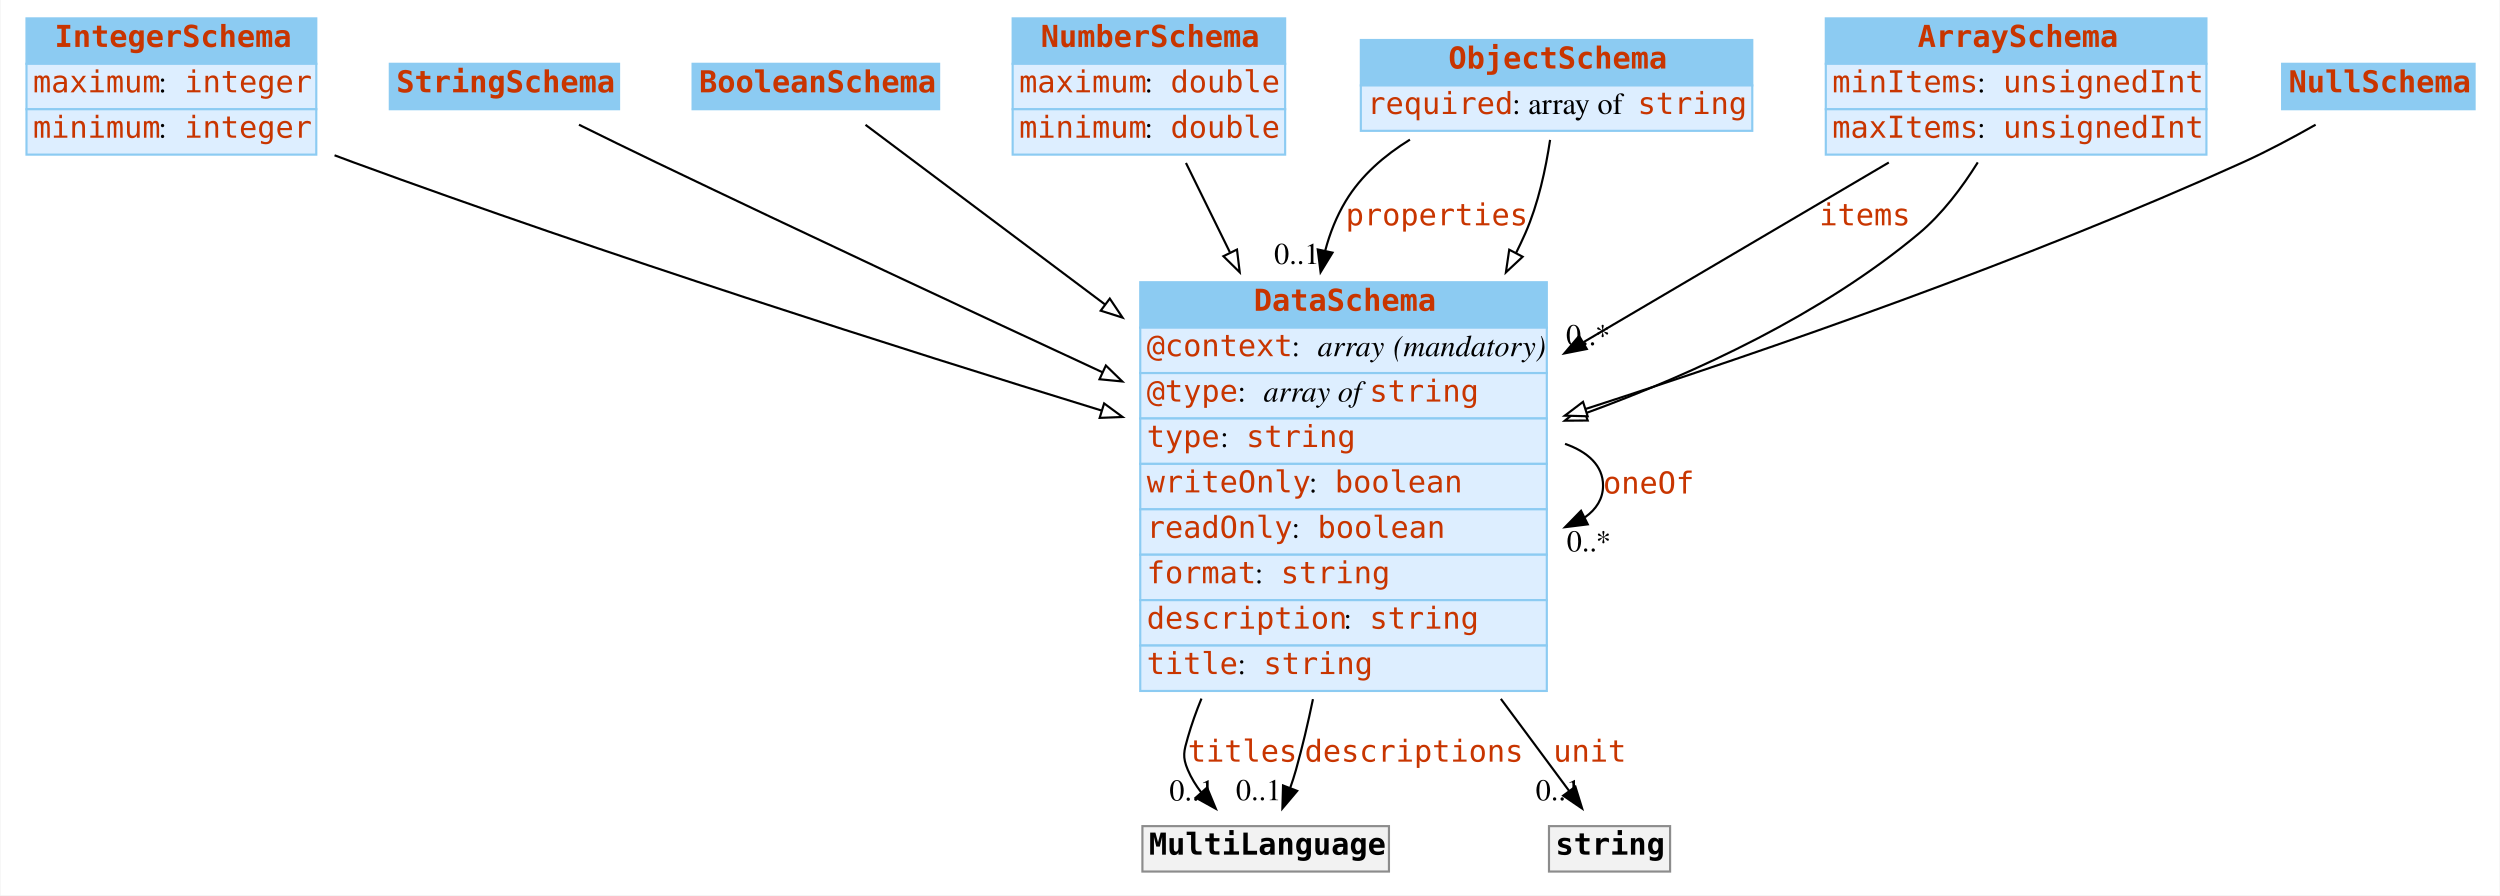
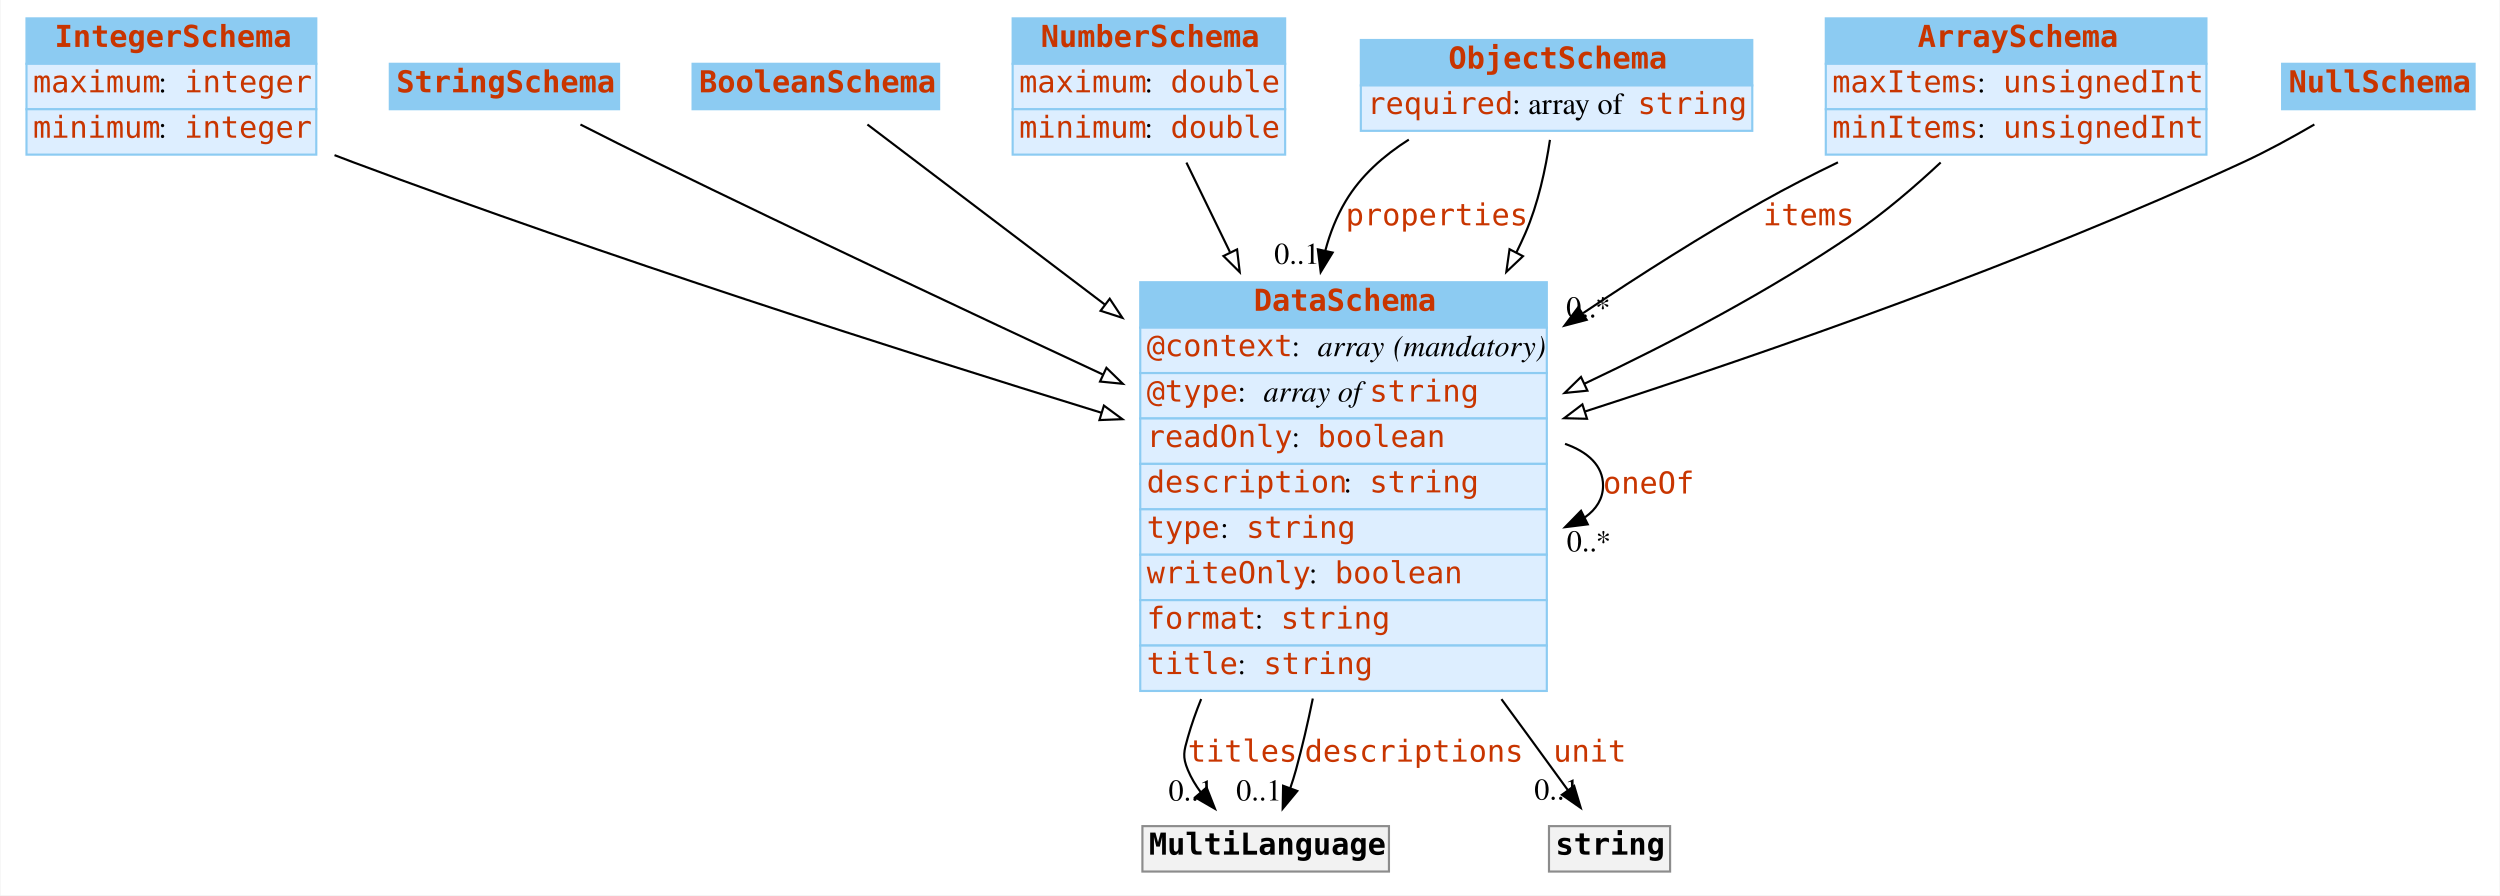
<svg xmlns="http://www.w3.org/2000/svg" width="1156pt" height="414pt" viewBox="0.00 0.00 1155.50 414.00">
  <g id="graph0" class="graph" transform="scale(1 1) rotate(0) translate(4 410)">
-     <polygon fill="white" stroke="none" points="-4,4 -4,-410 1151.5,-410 1151.5,4 -4,4" />
+     <polygon fill="#ffffff" stroke="transparent" points="-4,4 -4,-410 1151.5,-410 1151.5,4 -4,4" />
    <g id="node1" class="node">
-       <polygon fill="#8ccbf2" stroke="none" points="8,-380.5 8,-401.5 142,-401.5 142,-380.5 8,-380.5" />
+       <polygon fill="#8ccbf2" stroke="transparent" points="8,-380.5 8,-401.5 142,-401.5 142,-380.5 8,-380.5" />
      <polygon fill="none" stroke="#8ccbf2" points="8,-380.5 8,-401.5 142,-401.5 142,-380.5 8,-380.5" />
      <text text-anchor="start" x="21" y="-388.3" font-family="mono" font-weight="bold" font-size="14.00" fill="#c83500">IntegerSchema</text>
-       <polygon fill="#ddeeff" stroke="none" points="8,-359.5 8,-380.5 142,-380.5 142,-359.5 8,-359.5" />
+       <polygon fill="#ddeeff" stroke="transparent" points="8,-359.5 8,-380.5 142,-380.5 142,-359.5 8,-359.5" />
      <polygon fill="none" stroke="#8ccbf2" points="8,-359.5 8,-380.5 142,-380.5 142,-359.5 8,-359.5" />
      <text text-anchor="start" x="11" y="-367.3" font-family="mono" font-size="14.00" fill="#c83500">maximum</text>
-       <text text-anchor="start" x="69" y="-367.3" font-family="Times,serif" font-size="14.00"> : </text>
+       <text text-anchor="start" x="69" y="-367.3" font-family="Times,serif" font-size="14.00" fill="#000000"> : </text>
      <text text-anchor="start" x="81" y="-367.3" font-family="mono" font-size="14.00" fill="#c83500">integer</text>
-       <polygon fill="#ddeeff" stroke="none" points="8,-338.5 8,-359.5 142,-359.5 142,-338.5 8,-338.5" />
+       <polygon fill="#ddeeff" stroke="transparent" points="8,-338.5 8,-359.5 142,-359.5 142,-338.5 8,-338.5" />
      <polygon fill="none" stroke="#8ccbf2" points="8,-338.5 8,-359.5 142,-359.5 142,-338.5 8,-338.5" />
      <text text-anchor="start" x="11" y="-346.3" font-family="mono" font-size="14.00" fill="#c83500">minimum</text>
-       <text text-anchor="start" x="69" y="-346.3" font-family="Times,serif" font-size="14.00"> : </text>
+       <text text-anchor="start" x="69" y="-346.3" font-family="Times,serif" font-size="14.00" fill="#000000"> : </text>
      <text text-anchor="start" x="81" y="-346.3" font-family="mono" font-size="14.00" fill="#c83500">integer</text>
    </g>
    <g id="node8" class="node">
-       <polygon fill="#8ccbf2" stroke="none" points="523,-258.5 523,-279.5 711,-279.5 711,-258.5 523,-258.5" />
+       <polygon fill="#8ccbf2" stroke="transparent" points="523,-258.5 523,-279.5 711,-279.5 711,-258.5 523,-258.5" />
      <polygon fill="none" stroke="#8ccbf2" points="523,-258.5 523,-279.5 711,-279.5 711,-258.5 523,-258.5" />
      <text text-anchor="start" x="575.5" y="-266.3" font-family="mono" font-weight="bold" font-size="14.00" fill="#c83500">DataSchema</text>
-       <polygon fill="#ddeeff" stroke="none" points="523,-237.5 523,-258.5 711,-258.5 711,-237.5 523,-237.5" />
+       <polygon fill="#ddeeff" stroke="transparent" points="523,-237.5 523,-258.5 711,-258.5 711,-237.5 523,-237.5" />
      <polygon fill="none" stroke="#8ccbf2" points="523,-237.5 523,-258.5 711,-258.5 711,-237.5 523,-237.5" />
      <text text-anchor="start" x="526" y="-245.3" font-family="mono" font-size="14.00" fill="#c83500">@context</text>
-       <text text-anchor="start" x="593" y="-245.3" font-family="Times,serif" font-size="14.00"> : </text>
-       <text text-anchor="start" x="605" y="-245.3" font-family="Times,serif" font-style="italic" font-size="14.00">array</text>
-       <text text-anchor="start" x="636" y="-245.3" font-family="Times,serif" font-size="14.00"> </text>
-       <text text-anchor="start" x="640" y="-245.3" font-family="Times,serif" font-style="italic" font-size="14.00">(mandatory)</text>
-       <polygon fill="#ddeeff" stroke="none" points="523,-216.5 523,-237.5 711,-237.5 711,-216.5 523,-216.5" />
+       <text text-anchor="start" x="593" y="-245.3" font-family="Times,serif" font-size="14.00" fill="#000000"> : </text>
+       <text text-anchor="start" x="605" y="-245.3" font-family="Times,serif" font-style="italic" font-size="14.00" fill="#000000">array</text>
+       <text text-anchor="start" x="636" y="-245.3" font-family="Times,serif" font-size="14.00" fill="#000000"> </text>
+       <text text-anchor="start" x="640" y="-245.3" font-family="Times,serif" font-style="italic" font-size="14.00" fill="#000000">(mandatory)</text>
+       <polygon fill="#ddeeff" stroke="transparent" points="523,-216.5 523,-237.5 711,-237.5 711,-216.5 523,-216.5" />
      <polygon fill="none" stroke="#8ccbf2" points="523,-216.5 523,-237.5 711,-237.5 711,-216.5 523,-216.5" />
      <text text-anchor="start" x="526" y="-224.3" font-family="mono" font-size="14.00" fill="#c83500">@type</text>
-       <text text-anchor="start" x="568" y="-224.3" font-family="Times,serif" font-size="14.00"> : </text>
-       <text text-anchor="start" x="580" y="-224.3" font-family="Times,serif" font-style="italic" font-size="14.00">array of </text>
+       <text text-anchor="start" x="568" y="-224.3" font-family="Times,serif" font-size="14.00" fill="#000000"> : </text>
+       <text text-anchor="start" x="580" y="-224.3" font-family="Times,serif" font-style="italic" font-size="14.00" fill="#000000">array of </text>
      <text text-anchor="start" x="629" y="-224.3" font-family="mono" font-size="14.00" fill="#c83500">string</text>
-       <polygon fill="#ddeeff" stroke="none" points="523,-195.5 523,-216.5 711,-216.5 711,-195.5 523,-195.5" />
+       <polygon fill="#ddeeff" stroke="transparent" points="523,-195.5 523,-216.5 711,-216.5 711,-195.5 523,-195.5" />
      <polygon fill="none" stroke="#8ccbf2" points="523,-195.5 523,-216.5 711,-216.5 711,-195.5 523,-195.5" />
-       <text text-anchor="start" x="526" y="-203.3" font-family="mono" font-size="14.00" fill="#c83500">type</text>
-       <text text-anchor="start" x="560" y="-203.3" font-family="Times,serif" font-size="14.00"> : </text>
-       <text text-anchor="start" x="572" y="-203.3" font-family="mono" font-size="14.00" fill="#c83500">string</text>
-       <polygon fill="#ddeeff" stroke="none" points="523,-174.5 523,-195.5 711,-195.5 711,-174.5 523,-174.5" />
+       <text text-anchor="start" x="526" y="-203.3" font-family="mono" font-size="14.00" fill="#c83500">readOnly</text>
+       <text text-anchor="start" x="593" y="-203.3" font-family="Times,serif" font-size="14.00" fill="#000000"> : </text>
+       <text text-anchor="start" x="605" y="-203.3" font-family="mono" font-size="14.00" fill="#c83500">boolean</text>
+       <polygon fill="#ddeeff" stroke="transparent" points="523,-174.5 523,-195.5 711,-195.5 711,-174.5 523,-174.5" />
      <polygon fill="none" stroke="#8ccbf2" points="523,-174.5 523,-195.5 711,-195.5 711,-174.5 523,-174.5" />
-       <text text-anchor="start" x="526" y="-182.3" font-family="mono" font-size="14.00" fill="#c83500">writeOnly</text>
-       <text text-anchor="start" x="601" y="-182.3" font-family="Times,serif" font-size="14.00"> : </text>
-       <text text-anchor="start" x="613" y="-182.3" font-family="mono" font-size="14.00" fill="#c83500">boolean</text>
-       <polygon fill="#ddeeff" stroke="none" points="523,-153.5 523,-174.5 711,-174.5 711,-153.5 523,-153.5" />
+       <text text-anchor="start" x="526" y="-182.3" font-family="mono" font-size="14.00" fill="#c83500">description</text>
+       <text text-anchor="start" x="617" y="-182.3" font-family="Times,serif" font-size="14.00" fill="#000000"> : </text>
+       <text text-anchor="start" x="629" y="-182.3" font-family="mono" font-size="14.00" fill="#c83500">string</text>
+       <polygon fill="#ddeeff" stroke="transparent" points="523,-153.5 523,-174.5 711,-174.5 711,-153.5 523,-153.5" />
      <polygon fill="none" stroke="#8ccbf2" points="523,-153.5 523,-174.5 711,-174.5 711,-153.5 523,-153.5" />
-       <text text-anchor="start" x="526" y="-161.3" font-family="mono" font-size="14.00" fill="#c83500">readOnly</text>
-       <text text-anchor="start" x="593" y="-161.3" font-family="Times,serif" font-size="14.00"> : </text>
-       <text text-anchor="start" x="605" y="-161.3" font-family="mono" font-size="14.00" fill="#c83500">boolean</text>
-       <polygon fill="#ddeeff" stroke="none" points="523,-132.5 523,-153.5 711,-153.5 711,-132.5 523,-132.5" />
+       <text text-anchor="start" x="526" y="-161.3" font-family="mono" font-size="14.00" fill="#c83500">type</text>
+       <text text-anchor="start" x="560" y="-161.3" font-family="Times,serif" font-size="14.00" fill="#000000"> : </text>
+       <text text-anchor="start" x="572" y="-161.3" font-family="mono" font-size="14.00" fill="#c83500">string</text>
+       <polygon fill="#ddeeff" stroke="transparent" points="523,-132.5 523,-153.5 711,-153.5 711,-132.5 523,-132.5" />
      <polygon fill="none" stroke="#8ccbf2" points="523,-132.5 523,-153.5 711,-153.5 711,-132.5 523,-132.5" />
-       <text text-anchor="start" x="526" y="-140.3" font-family="mono" font-size="14.00" fill="#c83500">format</text>
-       <text text-anchor="start" x="576" y="-140.3" font-family="Times,serif" font-size="14.00"> : </text>
-       <text text-anchor="start" x="588" y="-140.3" font-family="mono" font-size="14.00" fill="#c83500">string</text>
-       <polygon fill="#ddeeff" stroke="none" points="523,-111.5 523,-132.5 711,-132.5 711,-111.5 523,-111.5" />
+       <text text-anchor="start" x="526" y="-140.3" font-family="mono" font-size="14.00" fill="#c83500">writeOnly</text>
+       <text text-anchor="start" x="601" y="-140.3" font-family="Times,serif" font-size="14.00" fill="#000000"> : </text>
+       <text text-anchor="start" x="613" y="-140.3" font-family="mono" font-size="14.00" fill="#c83500">boolean</text>
+       <polygon fill="#ddeeff" stroke="transparent" points="523,-111.5 523,-132.5 711,-132.5 711,-111.5 523,-111.5" />
      <polygon fill="none" stroke="#8ccbf2" points="523,-111.5 523,-132.5 711,-132.5 711,-111.5 523,-111.5" />
-       <text text-anchor="start" x="526" y="-119.3" font-family="mono" font-size="14.00" fill="#c83500">description</text>
-       <text text-anchor="start" x="617" y="-119.3" font-family="Times,serif" font-size="14.00"> : </text>
-       <text text-anchor="start" x="629" y="-119.3" font-family="mono" font-size="14.00" fill="#c83500">string</text>
-       <polygon fill="#ddeeff" stroke="none" points="523,-90.5 523,-111.5 711,-111.5 711,-90.5 523,-90.5" />
+       <text text-anchor="start" x="526" y="-119.3" font-family="mono" font-size="14.00" fill="#c83500">format</text>
+       <text text-anchor="start" x="576" y="-119.3" font-family="Times,serif" font-size="14.00" fill="#000000"> : </text>
+       <text text-anchor="start" x="588" y="-119.3" font-family="mono" font-size="14.00" fill="#c83500">string</text>
+       <polygon fill="#ddeeff" stroke="transparent" points="523,-90.5 523,-111.5 711,-111.5 711,-90.5 523,-90.5" />
      <polygon fill="none" stroke="#8ccbf2" points="523,-90.5 523,-111.5 711,-111.5 711,-90.5 523,-90.5" />
      <text text-anchor="start" x="526" y="-98.3" font-family="mono" font-size="14.00" fill="#c83500">title</text>
-       <text text-anchor="start" x="568" y="-98.3" font-family="Times,serif" font-size="14.00"> : </text>
+       <text text-anchor="start" x="568" y="-98.3" font-family="Times,serif" font-size="14.00" fill="#000000"> : </text>
      <text text-anchor="start" x="580" y="-98.3" font-family="mono" font-size="14.00" fill="#c83500">string</text>
    </g>
    <g id="edge7" class="edge">
-       <path fill="none" stroke="black" d="M150.45,-338.195C153.33,-337.1 156.188,-336.032 159,-335 275.91,-292.109 411.856,-248.848 505.089,-220.172" />
-       <polygon fill="white" stroke="black" points="506.292,-223.464 514.824,-217.183 504.237,-216.772 506.292,-223.464" />
+       <path fill="none" stroke="#000000" d="M150.436,-338.265C153.32,-337.146 156.182,-336.053 159,-335 275.723,-291.374 411.699,-247.894 504.991,-219.165" />
+       <polygon fill="#ffffff" stroke="#000000" points="506.202,-222.454 514.732,-216.171 504.145,-215.763 506.202,-222.454" />
    </g>
    <g id="node2" class="node">
-       <polygon fill="#8ccbf2" stroke="none" points="176,-359.5 176,-380.5 282,-380.5 282,-359.5 176,-359.5" />
+       <polygon fill="#8ccbf2" stroke="transparent" points="176,-359.5 176,-380.5 282,-380.5 282,-359.5 176,-359.5" />
      <polygon fill="none" stroke="#8ccbf2" points="176,-359.5 176,-380.5 282,-380.5 282,-359.5 176,-359.5" />
      <text text-anchor="start" x="179" y="-367.3" font-family="mono" font-weight="bold" font-size="14.00" fill="#c83500">StringSchema</text>
    </g>
    <g id="edge13" class="edge">
-       <path fill="none" stroke="black" d="M263.466,-352.334C274.764,-346.755 287.396,-340.568 299,-335 367.319,-302.217 444.309,-266.239 505.421,-237.908" />
-       <polygon fill="white" stroke="black" points="507.101,-240.987 514.703,-233.607 504.158,-234.635 507.101,-240.987" />
+       <path fill="none" stroke="#000000" d="M264.149,-352.416C275.262,-346.768 287.613,-340.562 299,-335 367.301,-301.635 444.45,-265.332 505.653,-236.855" />
+       <polygon fill="#ffffff" stroke="#000000" points="507.357,-239.923 514.949,-232.533 504.406,-233.576 507.357,-239.923" />
    </g>
    <g id="node3" class="node">
-       <polygon fill="#8ccbf2" stroke="none" points="316,-359.5 316,-380.5 430,-380.5 430,-359.5 316,-359.5" />
+       <polygon fill="#8ccbf2" stroke="transparent" points="316,-359.5 316,-380.5 430,-380.5 430,-359.5 316,-359.5" />
      <polygon fill="none" stroke="#8ccbf2" points="316,-359.5 316,-380.5 430,-380.5 430,-359.5 316,-359.5" />
      <text text-anchor="start" x="319" y="-367.3" font-family="mono" font-weight="bold" font-size="14.00" fill="#c83500">BooleanSchema</text>
    </g>
-     <g id="edge9" class="edge">
-       <path fill="none" stroke="black" d="M395.955,-352.284C421.644,-333.017 465.143,-300.392 506.792,-269.156" />
-       <polygon fill="white" stroke="black" points="508.916,-271.938 514.816,-263.138 504.716,-266.338 508.916,-271.938" />
+     <g id="edge10" class="edge">
+       <path fill="none" stroke="#000000" d="M396.84,-352.425C422.584,-332.905 465.448,-300.406 506.548,-269.245" />
+       <polygon fill="#ffffff" stroke="#000000" points="508.885,-271.865 514.739,-263.034 504.655,-266.287 508.885,-271.865" />
    </g>
    <g id="node4" class="node">
-       <polygon fill="#8ccbf2" stroke="none" points="464,-380.5 464,-401.5 590,-401.5 590,-380.5 464,-380.5" />
+       <polygon fill="#8ccbf2" stroke="transparent" points="464,-380.5 464,-401.5 590,-401.5 590,-380.5 464,-380.5" />
      <polygon fill="none" stroke="#8ccbf2" points="464,-380.5 464,-401.5 590,-401.5 590,-380.5 464,-380.5" />
      <text text-anchor="start" x="477" y="-388.3" font-family="mono" font-weight="bold" font-size="14.00" fill="#c83500">NumberSchema</text>
-       <polygon fill="#ddeeff" stroke="none" points="464,-359.5 464,-380.5 590,-380.5 590,-359.5 464,-359.5" />
+       <polygon fill="#ddeeff" stroke="transparent" points="464,-359.5 464,-380.5 590,-380.5 590,-359.5 464,-359.5" />
      <polygon fill="none" stroke="#8ccbf2" points="464,-359.5 464,-380.5 590,-380.5 590,-359.5 464,-359.5" />
      <text text-anchor="start" x="467" y="-367.3" font-family="mono" font-size="14.00" fill="#c83500">maximum</text>
-       <text text-anchor="start" x="525" y="-367.3" font-family="Times,serif" font-size="14.00"> : </text>
+       <text text-anchor="start" x="525" y="-367.3" font-family="Times,serif" font-size="14.00" fill="#000000"> : </text>
      <text text-anchor="start" x="537" y="-367.3" font-family="mono" font-size="14.00" fill="#c83500">double</text>
-       <polygon fill="#ddeeff" stroke="none" points="464,-338.5 464,-359.5 590,-359.5 590,-338.5 464,-338.5" />
+       <polygon fill="#ddeeff" stroke="transparent" points="464,-338.5 464,-359.5 590,-359.5 590,-338.5 464,-338.5" />
      <polygon fill="none" stroke="#8ccbf2" points="464,-338.5 464,-359.5 590,-359.5 590,-338.5 464,-338.5" />
      <text text-anchor="start" x="467" y="-346.3" font-family="mono" font-size="14.00" fill="#c83500">minimum</text>
-       <text text-anchor="start" x="525" y="-346.3" font-family="Times,serif" font-size="14.00"> : </text>
+       <text text-anchor="start" x="525" y="-346.3" font-family="Times,serif" font-size="14.00" fill="#000000"> : </text>
      <text text-anchor="start" x="537" y="-346.3" font-family="mono" font-size="14.00" fill="#c83500">double</text>
    </g>
    <g id="edge12" class="edge">
-       <path fill="none" stroke="black" d="M544.14,-334.648C550.095,-322.539 557.124,-308.248 564.426,-293.4" />
-       <polygon fill="white" stroke="black" points="567.729,-294.616 569.001,-284.098 561.447,-291.527 567.729,-294.616" />
+       <path fill="none" stroke="#000000" d="M544.353,-334.83C550.275,-322.657 557.24,-308.34 564.472,-293.474" />
+       <polygon fill="#ffffff" stroke="#000000" points="567.775,-294.685 569.003,-284.161 561.481,-291.622 567.775,-294.685" />
    </g>
    <g id="node5" class="node">
-       <polygon fill="#8ccbf2" stroke="none" points="625,-370.5 625,-391.5 806,-391.5 806,-370.5 625,-370.5" />
+       <polygon fill="#8ccbf2" stroke="transparent" points="625,-370.5 625,-391.5 806,-391.5 806,-370.5 625,-370.5" />
      <polygon fill="none" stroke="#8ccbf2" points="625,-370.5 625,-391.5 806,-391.5 806,-370.5 625,-370.5" />
      <text text-anchor="start" x="665.5" y="-378.3" font-family="mono" font-weight="bold" font-size="14.00" fill="#c83500">ObjectSchema</text>
-       <polygon fill="#ddeeff" stroke="none" points="625,-349.5 625,-370.5 806,-370.5 806,-349.5 625,-349.5" />
+       <polygon fill="#ddeeff" stroke="transparent" points="625,-349.5 625,-370.5 806,-370.5 806,-349.5 625,-349.5" />
      <polygon fill="none" stroke="#8ccbf2" points="625,-349.5 625,-370.5 806,-370.5 806,-349.5 625,-349.5" />
      <text text-anchor="start" x="628" y="-357.3" font-family="mono" font-size="14.00" fill="#c83500">required</text>
-       <text text-anchor="start" x="695" y="-357.3" font-family="Times,serif" font-size="14.00"> : array of </text>
+       <text text-anchor="start" x="695" y="-357.3" font-family="Times,serif" font-size="14.00" fill="#000000"> : array of </text>
      <text text-anchor="start" x="753" y="-357.3" font-family="mono" font-size="14.00" fill="#c83500">string</text>
    </g>
    <g id="edge1" class="edge">
-       <path fill="none" stroke="black" d="M647.71,-345.436C635.883,-338.14 625.102,-328.817 618,-317 613.727,-309.89 610.655,-302.144 608.529,-294.09" />
-       <polygon fill="black" stroke="black" points="611.913,-293.176 606.388,-284.135 605.069,-294.648 611.913,-293.176" />
+       <path fill="none" stroke="#000000" d="M647.192,-345.442C635.56,-338.071 624.987,-328.731 618,-317 613.764,-309.888 610.708,-302.153 608.582,-294.114" />
+       <polygon fill="#000000" stroke="#000000" points="611.969,-293.213 606.435,-284.178 605.127,-294.692 611.969,-293.213" />
      <text text-anchor="start" x="618" y="-305.8" font-family="mono" font-size="14.00" fill="#c83500">properties</text>
-       <text text-anchor="middle" x="595.388" y="-287.935" font-family="Times,serif" font-size="14.00">0..1</text>
+       <text text-anchor="middle" x="595.435" y="-287.978" font-family="Times,serif" font-size="14.00" fill="#000000">0..1</text>
    </g>
-     <g id="edge11" class="edge">
-       <path fill="none" stroke="black" d="M712.51,-345.311C710.534,-332.094 707.054,-315.68 701,-302 699.67,-298.996 698.254,-295.993 696.762,-293" />
-       <polygon fill="white" stroke="black" points="699.817,-291.289 692.075,-284.057 693.617,-294.539 699.817,-291.289" />
+     <g id="edge8" class="edge">
+       <path fill="none" stroke="#000000" d="M712.444,-345.316C710.46,-332.021 706.994,-315.674 701,-302 699.739,-299.124 698.399,-296.249 696.991,-293.382" />
+       <polygon fill="#ffffff" stroke="#000000" points="699.976,-291.535 692.273,-284.261 693.758,-294.751 699.976,-291.535" />
    </g>
    <g id="node6" class="node">
-       <polygon fill="#8ccbf2" stroke="none" points="840,-380.5 840,-401.5 1016,-401.5 1016,-380.5 840,-380.5" />
+       <polygon fill="#8ccbf2" stroke="transparent" points="840,-380.5 840,-401.5 1016,-401.5 1016,-380.5 840,-380.5" />
      <polygon fill="none" stroke="#8ccbf2" points="840,-380.5 840,-401.5 1016,-401.5 1016,-380.5 840,-380.5" />
      <text text-anchor="start" x="882.5" y="-388.3" font-family="mono" font-weight="bold" font-size="14.00" fill="#c83500">ArraySchema</text>
-       <polygon fill="#ddeeff" stroke="none" points="840,-359.5 840,-380.5 1016,-380.5 1016,-359.5 840,-359.5" />
+       <polygon fill="#ddeeff" stroke="transparent" points="840,-359.5 840,-380.5 1016,-380.5 1016,-359.5 840,-359.5" />
      <polygon fill="none" stroke="#8ccbf2" points="840,-359.5 840,-380.5 1016,-380.5 1016,-359.5 840,-359.5" />
-       <text text-anchor="start" x="843" y="-367.3" font-family="mono" font-size="14.00" fill="#c83500">minItems</text>
-       <text text-anchor="start" x="910" y="-367.3" font-family="Times,serif" font-size="14.00"> : </text>
+       <text text-anchor="start" x="843" y="-367.3" font-family="mono" font-size="14.00" fill="#c83500">maxItems</text>
+       <text text-anchor="start" x="910" y="-367.3" font-family="Times,serif" font-size="14.00" fill="#000000"> : </text>
      <text text-anchor="start" x="922" y="-367.3" font-family="mono" font-size="14.00" fill="#c83500">unsignedInt</text>
-       <polygon fill="#ddeeff" stroke="none" points="840,-338.5 840,-359.5 1016,-359.5 1016,-338.5 840,-338.5" />
+       <polygon fill="#ddeeff" stroke="transparent" points="840,-338.5 840,-359.5 1016,-359.5 1016,-338.5 840,-338.5" />
      <polygon fill="none" stroke="#8ccbf2" points="840,-338.5 840,-359.5 1016,-359.5 1016,-338.5 840,-338.5" />
-       <text text-anchor="start" x="843" y="-346.3" font-family="mono" font-size="14.00" fill="#c83500">maxItems</text>
-       <text text-anchor="start" x="910" y="-346.3" font-family="Times,serif" font-size="14.00"> : </text>
+       <text text-anchor="start" x="843" y="-346.3" font-family="mono" font-size="14.00" fill="#c83500">minItems</text>
+       <text text-anchor="start" x="910" y="-346.3" font-family="Times,serif" font-size="14.00" fill="#000000"> : </text>
      <text text-anchor="start" x="922" y="-346.3" font-family="mono" font-size="14.00" fill="#c83500">unsignedInt</text>
    </g>
    <g id="edge2" class="edge">
-       <path fill="none" stroke="black" d="M869.138,-334.864C829.351,-311.452 775.579,-279.812 727.913,-251.764" />
-       <polygon fill="black" stroke="black" points="729.482,-248.626 719.089,-246.572 725.932,-254.659 729.482,-248.626" />
-       <text text-anchor="start" x="837" y="-305.8" font-family="mono" font-size="14.00" fill="#c83500">items</text>
-       <text text-anchor="middle" x="730.089" y="-250.372" font-family="Times,serif" font-size="14.00">0..*</text>
+       <path fill="none" stroke="#000000" d="M845.622,-334.938C833.843,-329.247 822,-323.186 811,-317 783.318,-301.433 754.482,-283.134 727.769,-265.216" />
+       <polygon fill="#000000" stroke="#000000" points="729.422,-262.109 719.175,-259.416 725.506,-267.911 729.422,-262.109" />
+       <text text-anchor="start" x="811" y="-305.8" font-family="mono" font-size="14.00" fill="#c83500">items</text>
+       <text text-anchor="middle" x="730.175" y="-263.216" font-family="Times,serif" font-size="14.00" fill="#000000">0..*</text>
    </g>
-     <g id="edge8" class="edge">
-       <path fill="none" stroke="black" d="M910.273,-334.915C903.037,-323.308 893.806,-311.032 883,-302 838.363,-264.69 779.827,-237.53 729.034,-218.958" />
-       <polygon fill="white" stroke="black" points="729.91,-215.554 719.315,-215.474 727.547,-222.143 729.91,-215.554" />
+     <g id="edge9" class="edge">
+       <path fill="none" stroke="#000000" d="M893.111,-334.865C881.02,-323.57 866.978,-311.55 853,-302 814.417,-275.641 768.999,-251.75 728.363,-232.562" />
+       <polygon fill="#ffffff" stroke="#000000" points="729.772,-229.357 719.231,-228.291 726.806,-235.698 729.772,-229.357" />
    </g>
    <g id="node7" class="node">
-       <polygon fill="#8ccbf2" stroke="none" points="1051,-359.5 1051,-380.5 1140,-380.5 1140,-359.5 1051,-359.5" />
+       <polygon fill="#8ccbf2" stroke="transparent" points="1051,-359.5 1051,-380.5 1140,-380.5 1140,-359.5 1051,-359.5" />
      <polygon fill="none" stroke="#8ccbf2" points="1051,-359.5 1051,-380.5 1140,-380.5 1140,-359.5 1051,-359.5" />
      <text text-anchor="start" x="1054" y="-367.3" font-family="mono" font-weight="bold" font-size="14.00" fill="#c83500">NullSchema</text>
    </g>
-     <g id="edge10" class="edge">
-       <path fill="none" stroke="black" d="M1066.49,-352.342C1056.14,-346.459 1044.22,-340.083 1033,-335 932.613,-289.527 813.837,-248.31 728.954,-220.902" />
-       <polygon fill="white" stroke="black" points="729.885,-217.525 719.294,-217.795 727.742,-224.188 729.885,-217.525" />
+     <g id="edge11" class="edge">
+       <path fill="none" stroke="#000000" d="M1065.913,-352.446C1055.708,-346.491 1044.036,-340.095 1033,-335 932.698,-288.694 813.66,-247.194 728.673,-219.736" />
+       <polygon fill="#ffffff" stroke="#000000" points="729.593,-216.356 719.002,-216.625 727.449,-223.019 729.593,-216.356" />
+     </g>
+     <g id="edge3" class="edge">
+       <path fill="none" stroke="#000000" d="M719.418,-204.764C730.134,-201.003 737,-194.582 737,-185.5 737,-179.398 733.9,-174.497 728.616,-170.797" />
+       <polygon fill="#000000" stroke="#000000" points="729.932,-167.543 719.418,-166.236 726.822,-173.814 729.932,-167.543" />
+       <text text-anchor="start" x="737" y="-181.8" font-family="mono" font-size="14.00" fill="#c83500">oneOf</text>
+       <text text-anchor="middle" x="730.418" y="-155.036" font-family="Times,serif" font-size="14.00" fill="#000000">0..*</text>
+     </g>
+     <g id="node9" class="node">
+       <polygon fill="#f2f2f2" stroke="transparent" points="524,-7 524,-28 638,-28 638,-7 524,-7" />
+       <polygon fill="none" stroke="#8c8c8c" points="524,-7 524,-28 638,-28 638,-7 524,-7" />
+       <text text-anchor="start" x="527" y="-14.8" font-family="mono" font-weight="bold" font-size="14.00" fill="#000000">MultiLanguage</text>
    </g>
    <g id="edge4" class="edge">
-       <path fill="none" stroke="black" d="M719.418,-204.764C730.134,-201.003 737,-194.582 737,-185.5 737,-179.398 733.9,-174.497 728.616,-170.797" />
-       <polygon fill="black" stroke="black" points="729.932,-167.543 719.418,-166.236 726.822,-173.814 729.932,-167.543" />
-       <text text-anchor="start" x="737" y="-181.8" font-family="mono" font-size="14.00" fill="#c83500">oneOf</text>
-       <text text-anchor="middle" x="730.418" y="-155.036" font-family="Times,serif" font-size="14.00">0..*</text>
-     </g>
-     <g id="node9" class="node">
-       <polygon fill="#f2f2f2" stroke="none" points="524,-7 524,-28 638,-28 638,-7 524,-7" />
-       <polygon fill="none" stroke="#8c8c8c" points="524,-7 524,-28 638,-28 638,-7 524,-7" />
-       <text text-anchor="start" x="527" y="-14.8" font-family="mono" font-weight="bold" font-size="14.00">MultiLanguage</text>
-     </g>
-     <g id="edge3" class="edge">
-       <path fill="none" stroke="black" d="M551.308,-86.971C548.86,-81.031 546.723,-75.02 545,-69 543.166,-62.591 542.405,-60.141 545,-54 546.558,-50.311 548.717,-46.819 551.209,-43.573" />
-       <polygon fill="black" stroke="black" points="553.892,-45.823 557.943,-36.034 548.671,-41.16 553.892,-45.823" />
+       <path fill="none" stroke="#000000" d="M551.168,-86.761C548.778,-80.887 546.689,-74.947 545,-69 543.178,-62.587 542.449,-60.159 545,-54 546.517,-50.338 548.607,-46.854 551.023,-43.599" />
+       <polygon fill="#000000" stroke="#000000" points="553.688,-45.868 557.559,-36.005 548.383,-41.301 553.688,-45.868" />
      <text text-anchor="start" x="545" y="-57.8" font-family="mono" font-size="14.00" fill="#c83500">titles</text>
-       <text text-anchor="middle" x="546.943" y="-39.834" font-family="Times,serif" font-size="14.00">0..1</text>
+       <text text-anchor="middle" x="546.559" y="-39.805" font-family="Times,serif" font-size="14.00" fill="#000000">0..1</text>
    </g>
    <g id="edge5" class="edge">
-       <path fill="none" stroke="black" d="M602.863,-86.72C600.564,-75.608 597.951,-64.507 595,-54 594.22,-51.224 593.294,-48.366 592.296,-45.538" />
-       <polygon fill="black" stroke="black" points="595.564,-44.286 588.725,-36.193 589.025,-46.784 595.564,-44.286" />
+       <path fill="none" stroke="#000000" d="M602.792,-86.999C600.506,-75.796 597.915,-64.602 595,-54 594.233,-51.212 593.328,-48.341 592.351,-45.495" />
+       <polygon fill="#000000" stroke="#000000" points="595.616,-44.232 588.861,-36.069 589.052,-46.663 595.616,-44.232" />
      <text text-anchor="start" x="599" y="-57.8" font-family="mono" font-size="14.00" fill="#c83500">descriptions</text>
-       <text text-anchor="middle" x="577.725" y="-39.993" font-family="Times,serif" font-size="14.00">0..1</text>
+       <text text-anchor="middle" x="577.861" y="-39.869" font-family="Times,serif" font-size="14.00" fill="#000000">0..1</text>
    </g>
    <g id="node10" class="node">
-       <polygon fill="#f2f2f2" stroke="none" points="712,-7 712,-28 768,-28 768,-7 712,-7" />
+       <polygon fill="#f2f2f2" stroke="transparent" points="712,-7 712,-28 768,-28 768,-7 712,-7" />
      <polygon fill="none" stroke="#8c8c8c" points="712,-7 712,-28 768,-28 768,-7 712,-7" />
-       <text text-anchor="start" x="715" y="-14.8" font-family="mono" font-weight="bold" font-size="14.00">string</text>
+       <text text-anchor="start" x="715" y="-14.8" font-family="mono" font-weight="bold" font-size="14.00" fill="#000000">string</text>
    </g>
    <g id="edge6" class="edge">
-       <path fill="none" stroke="black" d="M689.746,-86.843C694.233,-80.806 698.679,-74.822 703,-69 708.956,-60.977 715.44,-52.221 721.293,-44.311" />
-       <polygon fill="black" stroke="black" points="724.208,-46.255 727.34,-36.134 718.58,-42.092 724.208,-46.255" />
+       <path fill="none" stroke="#000000" d="M690.015,-86.709C694.414,-80.72 698.769,-74.782 703,-69 708.788,-61.091 715.057,-52.471 720.76,-44.607" />
+       <polygon fill="#000000" stroke="#000000" points="723.645,-46.591 726.678,-36.44 717.977,-42.484 723.645,-46.591" />
      <text text-anchor="start" x="714" y="-57.8" font-family="mono" font-size="14.00" fill="#c83500">unit</text>
-       <text text-anchor="middle" x="716.34" y="-39.934" font-family="Times,serif" font-size="14.00">0..1</text>
+       <text text-anchor="middle" x="715.678" y="-40.239" font-family="Times,serif" font-size="14.00" fill="#000000">0..1</text>
    </g>
  </g>
</svg>
